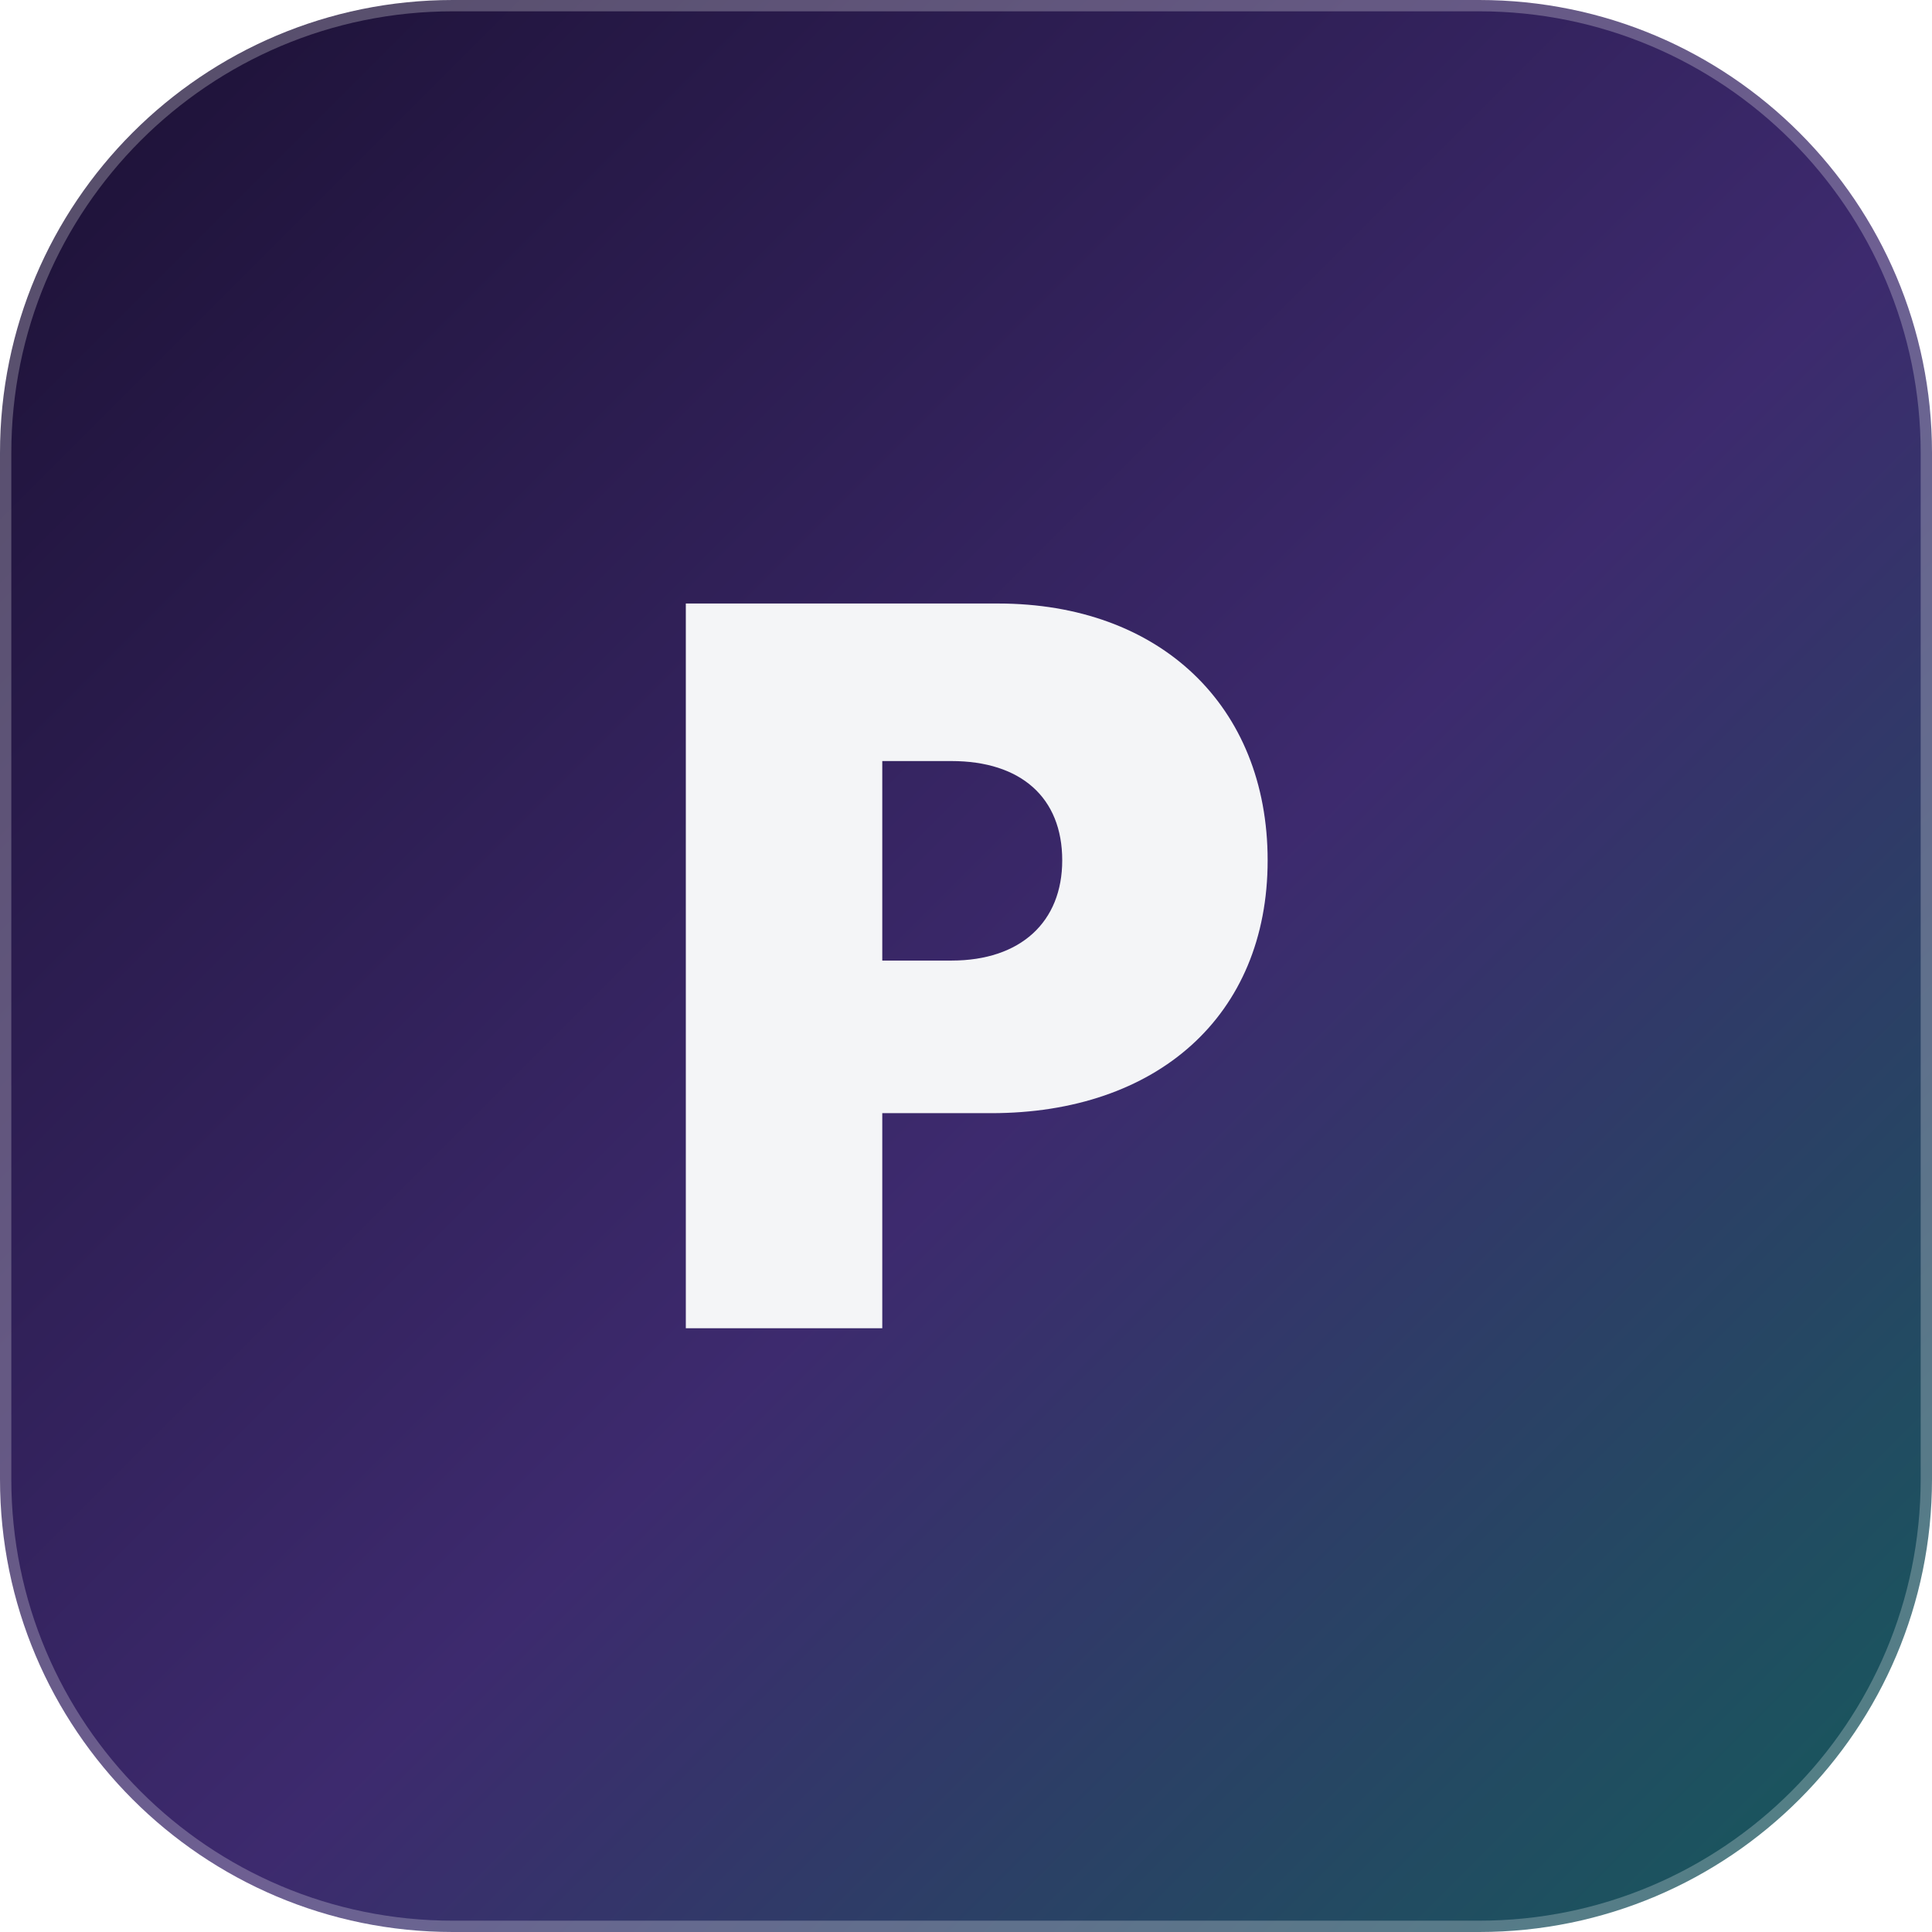
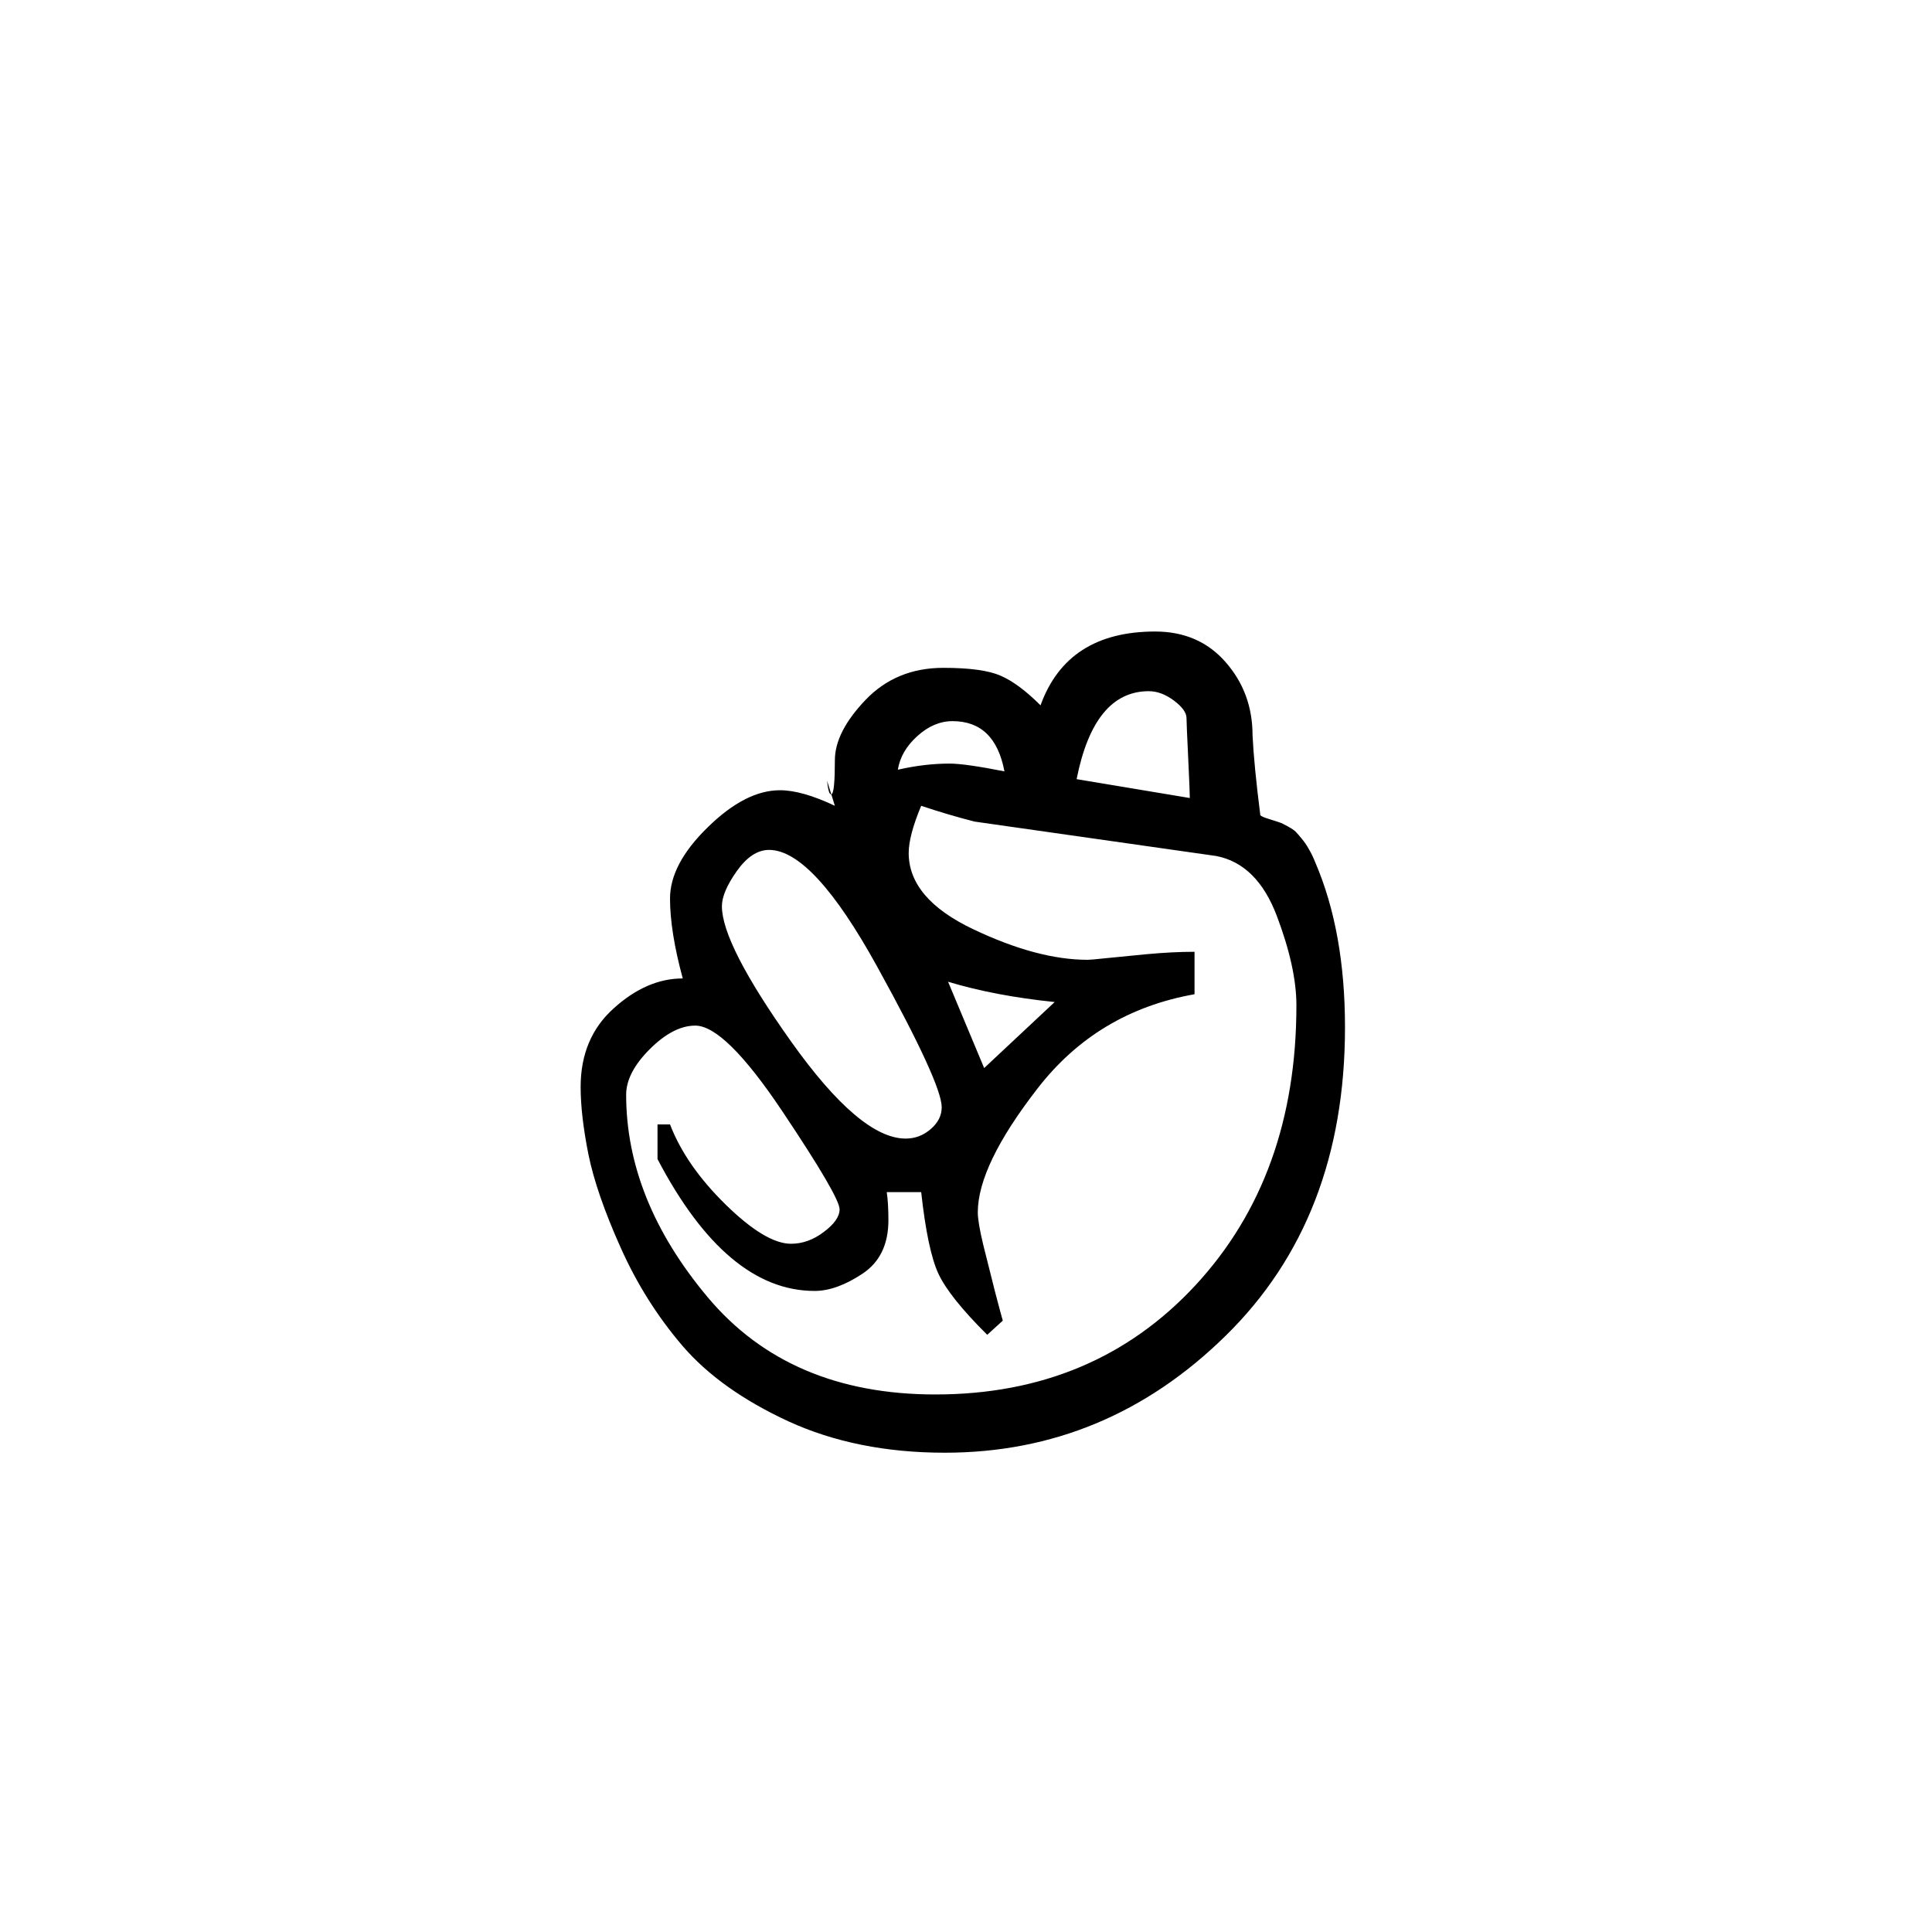
<svg xmlns="http://www.w3.org/2000/svg" viewBox="0 0 128 128">
-   <defs>
-     <linearGradient id="g" x1="0" y1="0" x2="1" y2="1">
-       <stop offset="0" stop-color="#1B1033" />
-       <stop offset="0.55" stop-color="#3D2A6E" />
-       <stop offset="1" stop-color="#145C5B" />
-     </linearGradient>
-   </defs>
-   <rect width="128" height="128" rx="30" fill="url(#g)" />
-   <rect width="128" height="128" rx="30" fill="none" stroke="rgba(255,255,255,0.25)" stroke-width="1.5" />
-   <text x="64" y="88" font-family="-apple-system, 'Archivo', sans-serif" font-size="66" font-weight="900" fill="#F4F5F7" text-anchor="middle">P</text>
+   <text x="64" y="64" font-size="104" text-anchor="middle" dominant-baseline="central">✊</text>
</svg>
